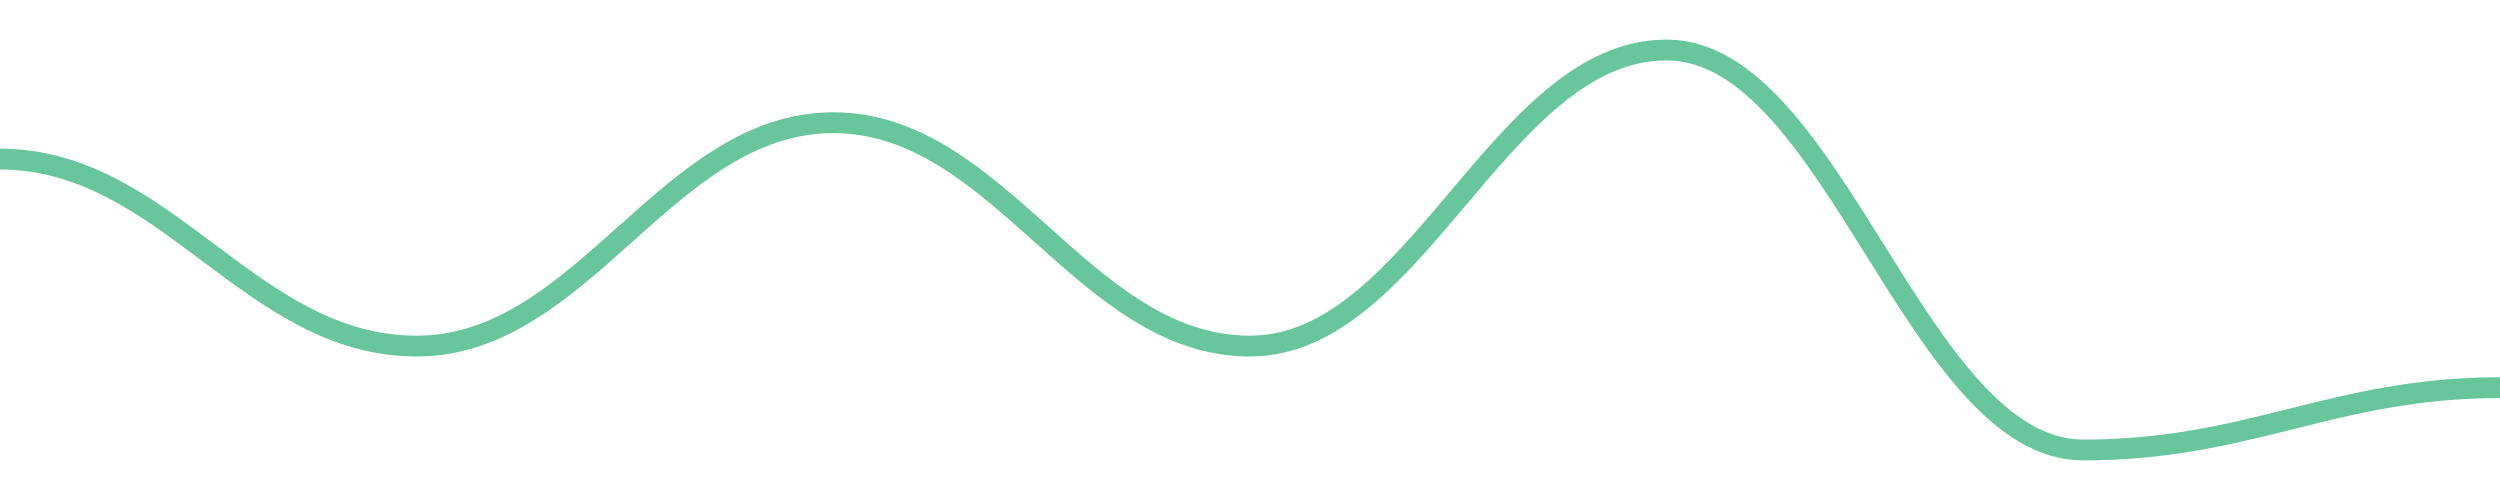
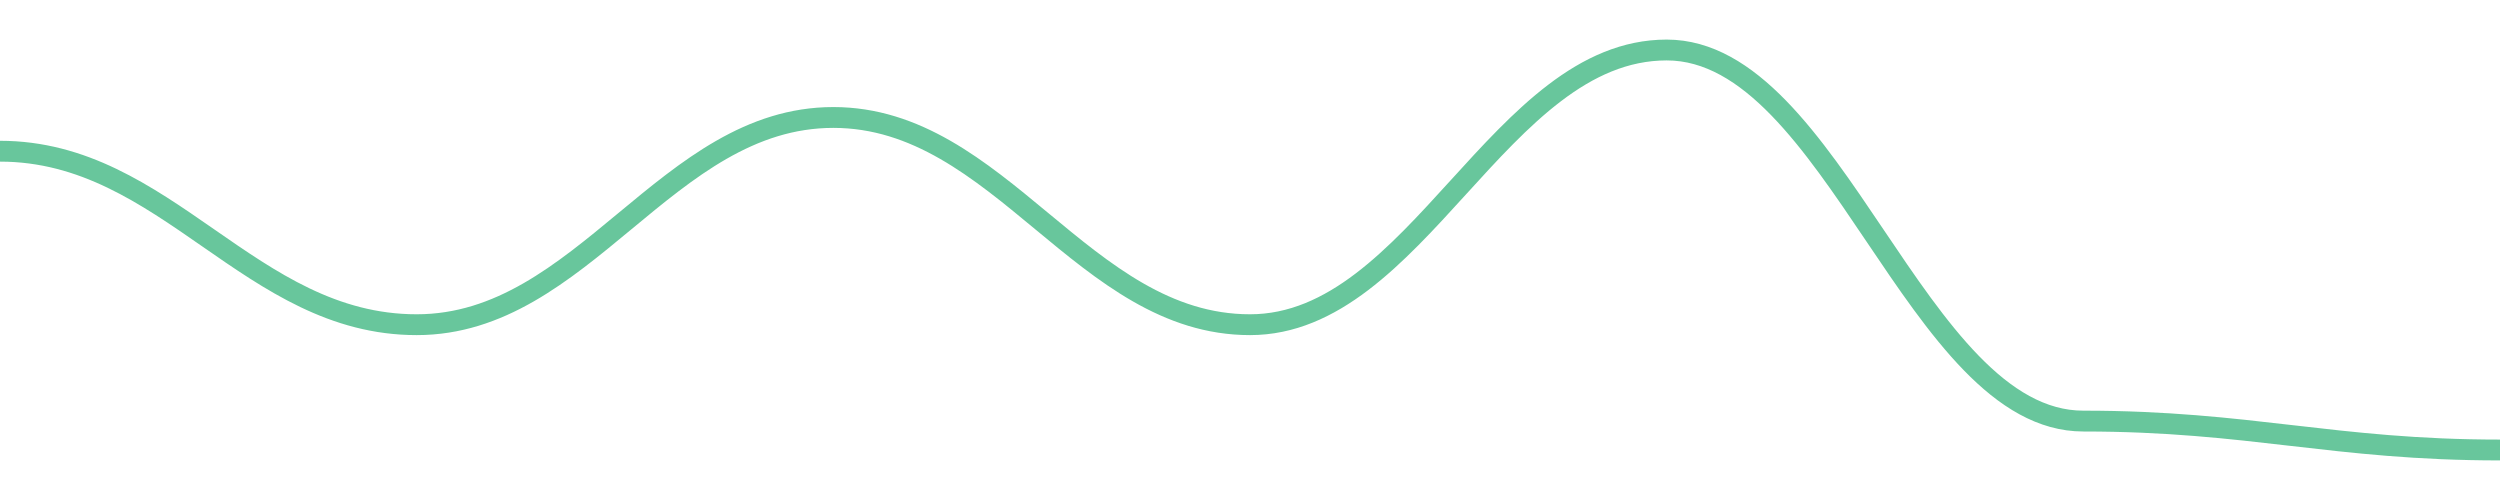
<svg width="180" height="36">
-   <path d="M 0.0,11.455 C 12.0,11.455 18.0,24.919 30.0,24.919 C 42.0,24.919 48.0,8.836 60.0,8.836 C 72.0,8.836 78.0,24.919 90.0,24.919 C 102.0,24.919 108.0,3.6 120.0,3.6 C 132.0,3.6 138.0,32.4 150.0,32.4 C 162.0,32.4 168.0,27.912 180.0,27.912 " fill="none" stroke="#42b883" stroke-width="1.5" opacity="0.8" />
+   <path d="M 0.0,10.887 C 12.0,10.887 18.0,23.378 30.0,23.378 C 42.0,23.378 48.0,8.458 60.0,8.458 C 72.0,8.458 78.0,23.378 90.0,23.378 C 102.0,23.378 108.0,3.6 120.0,3.6 C 132.0,3.6 138.0,30.318 150.0,30.318 C 162.0,30.318 168.0,32.4 180.0,32.4 " fill="none" stroke="#42b883" stroke-width="1.5" opacity="0.8" />
</svg>
